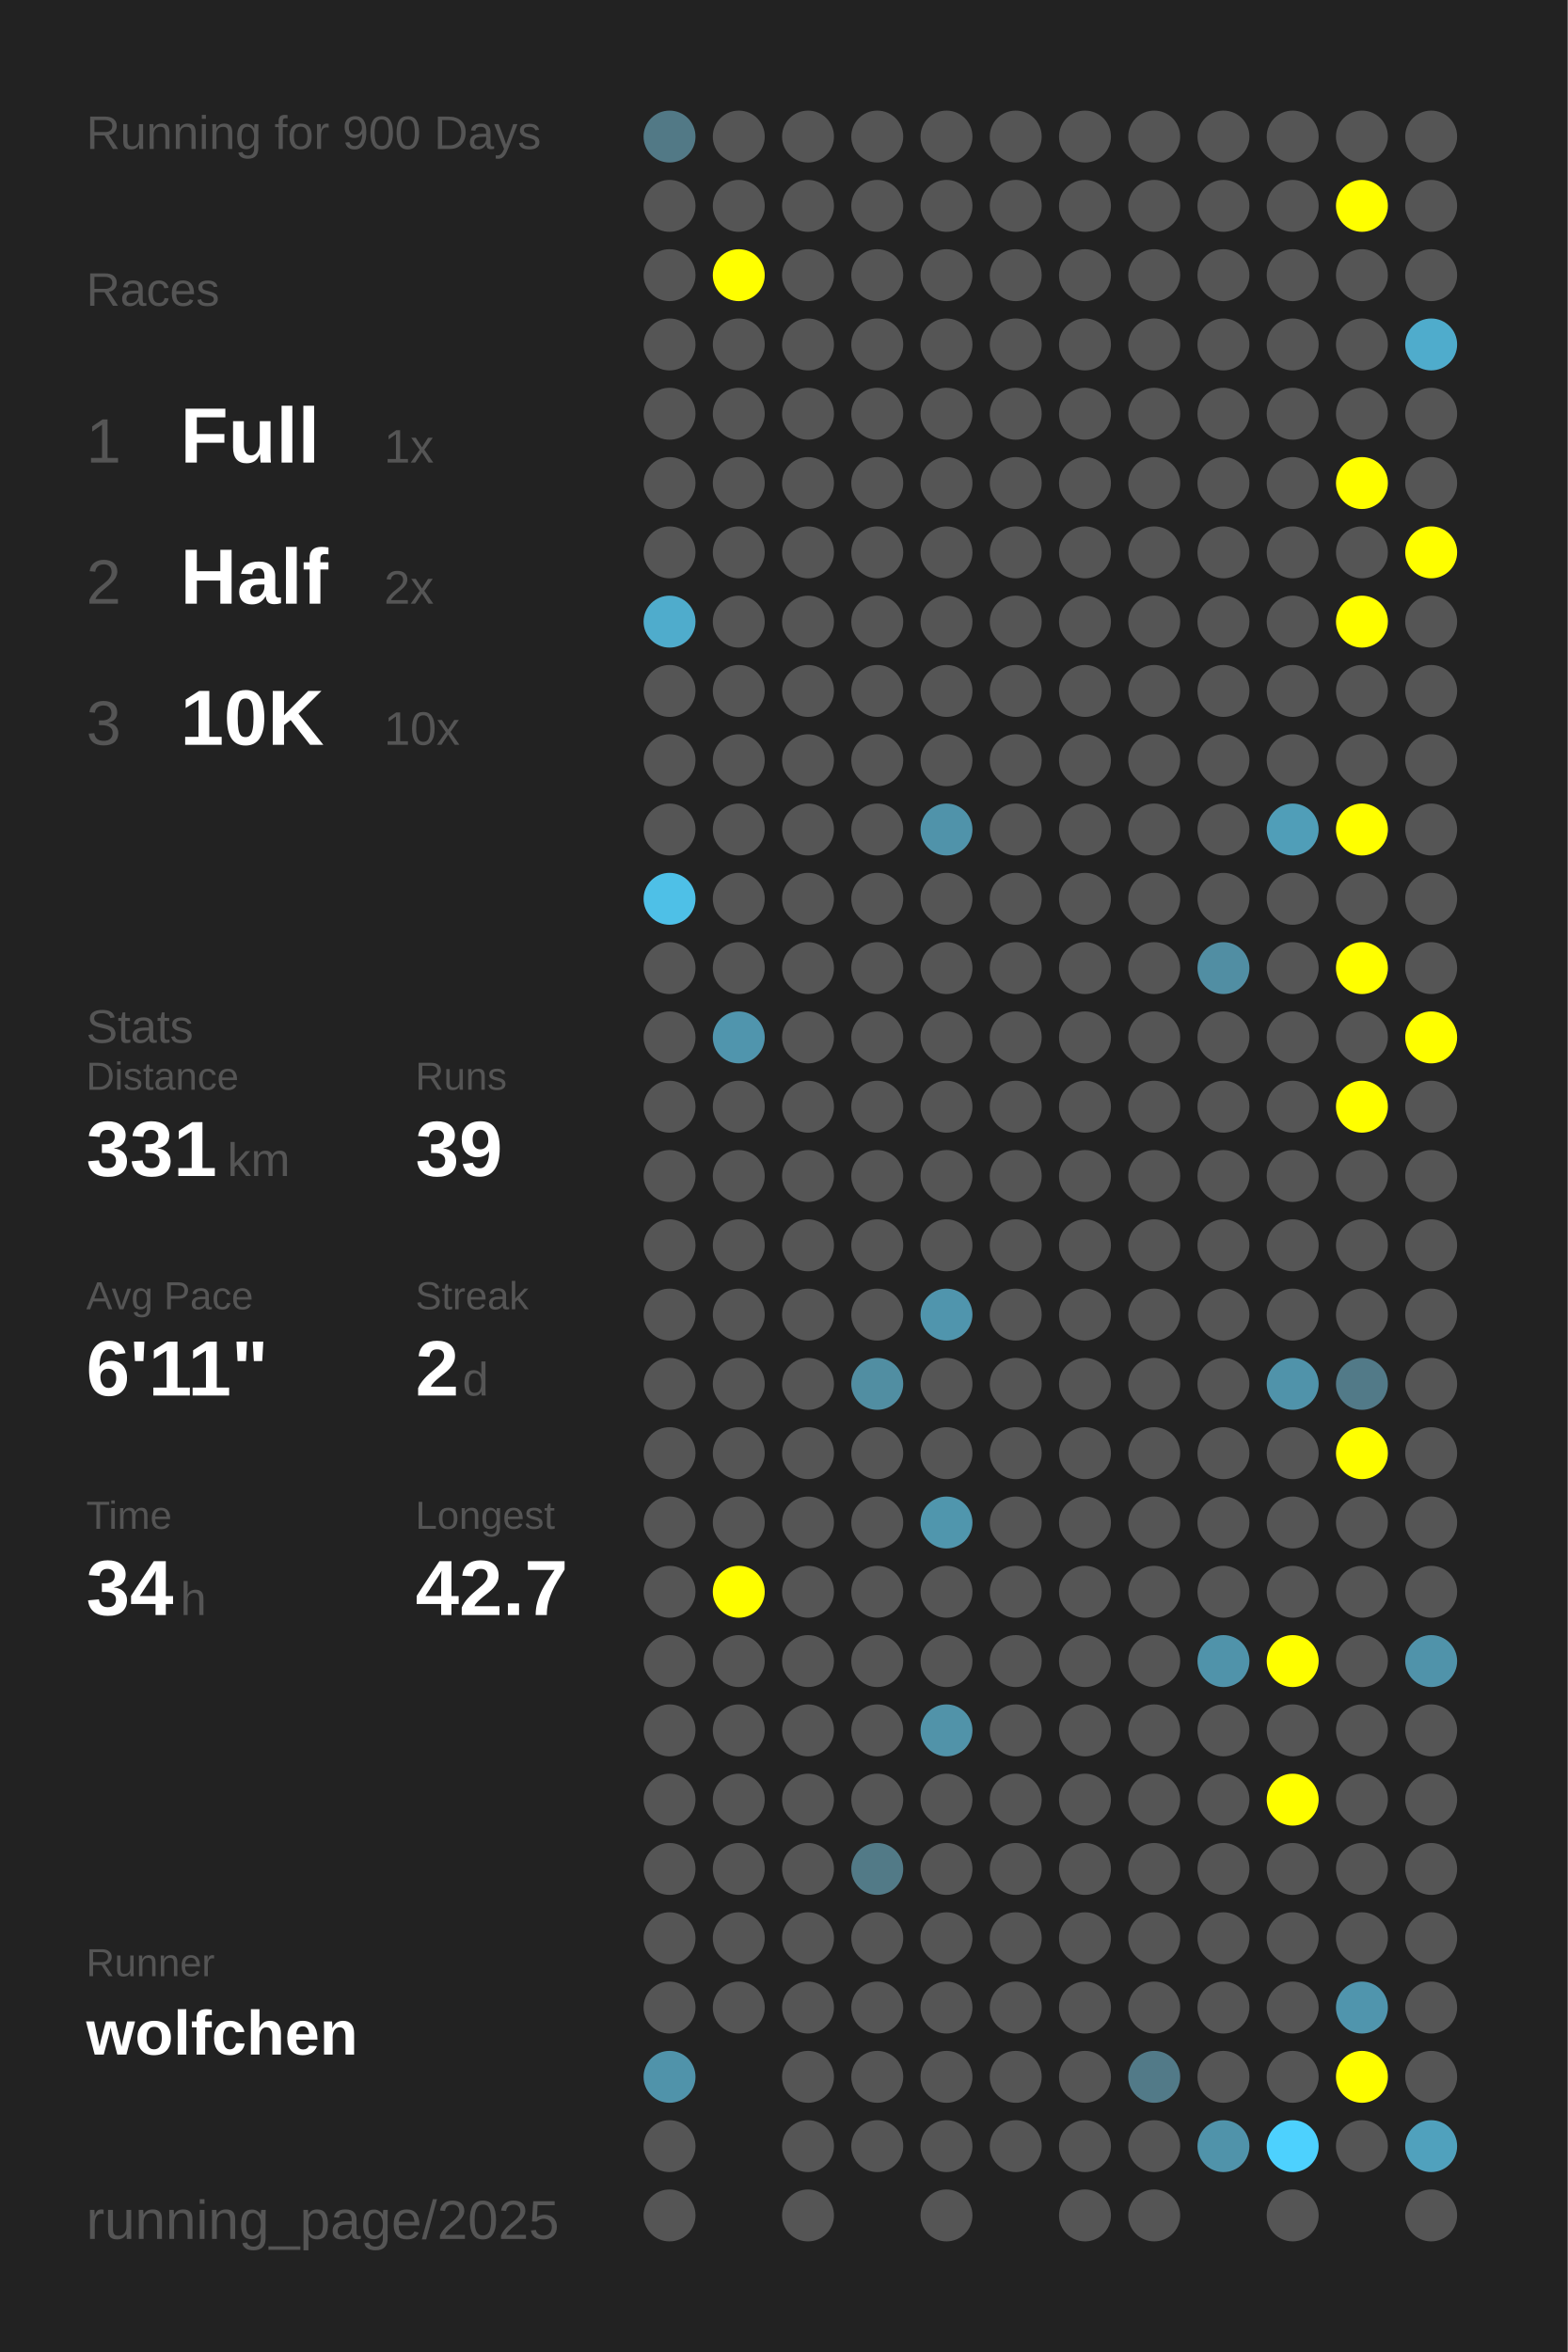
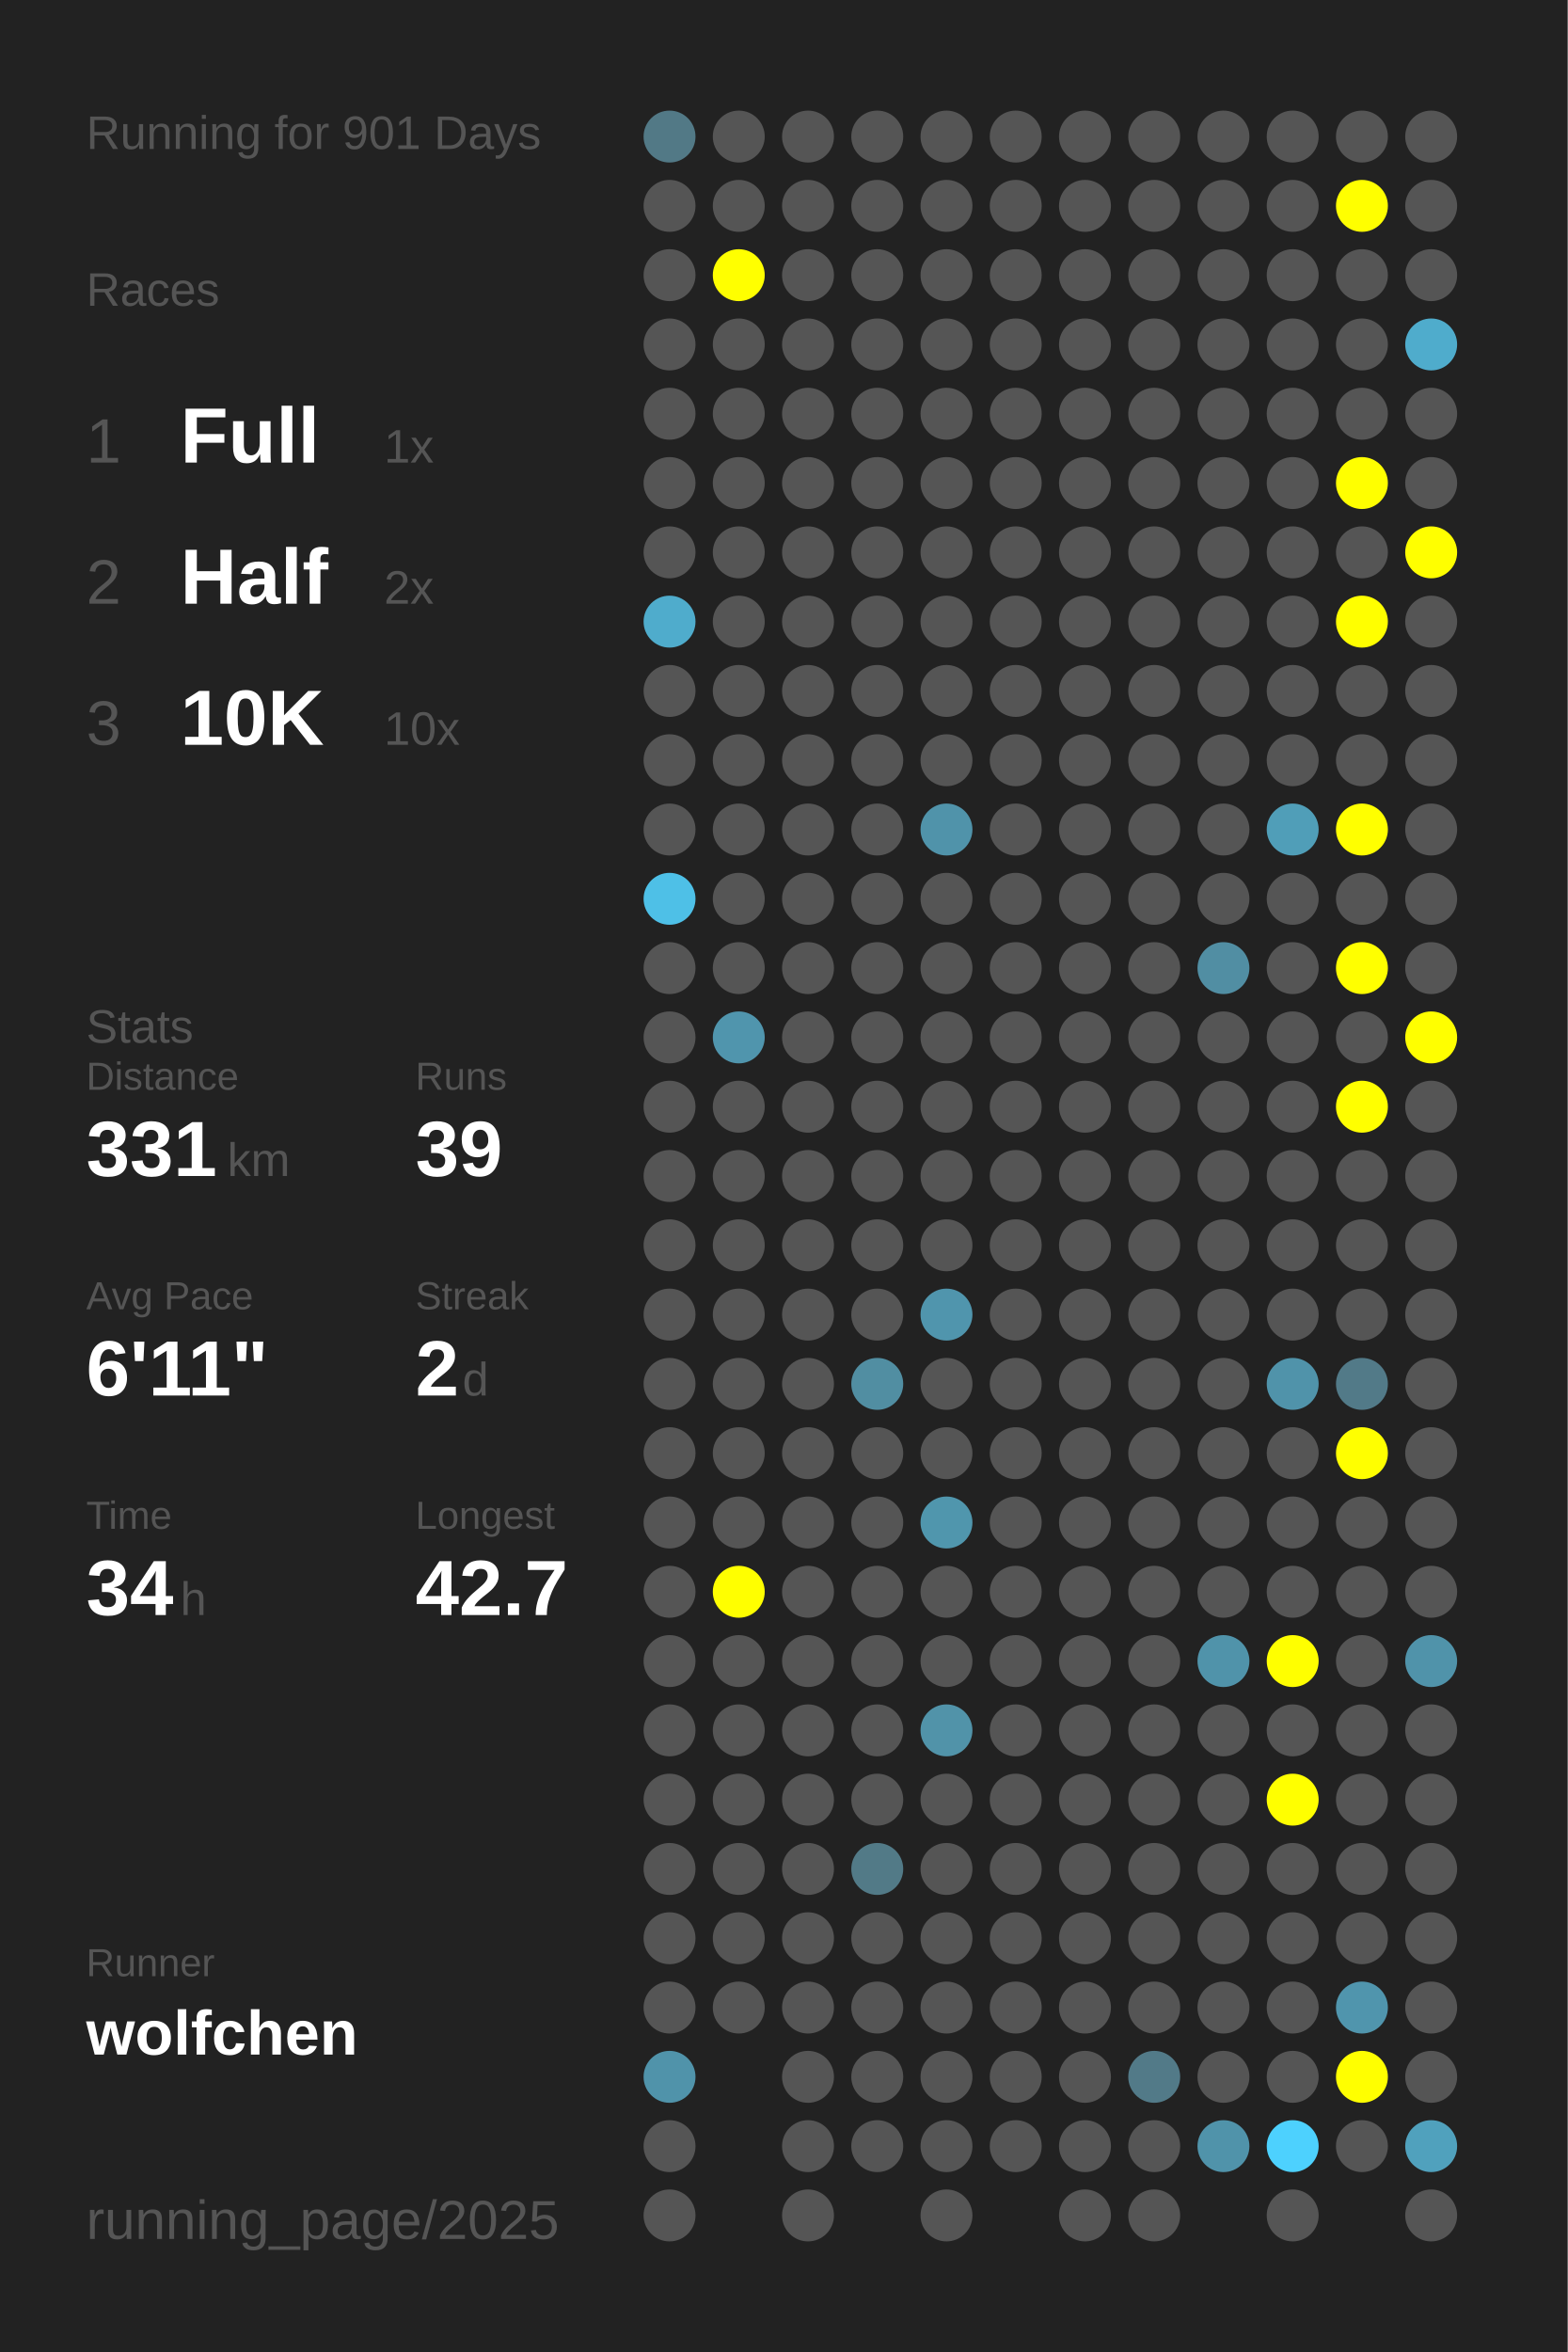
<svg xmlns="http://www.w3.org/2000/svg" baseProfile="full" height="300mm" version="1.1" viewBox="0,0,200,300" width="200mm">
  <defs />
  <rect fill="#222222" height="300" width="200" x="0" y="0" />
-   <text fill="#555555" style="font-size:6px; font-family:Arial;" x="11" y="19">Running for 900 Days</text>
+   <text fill="#555555" style="font-size:6px; font-family:Arial;" x="11" y="19">Running for 901 Days</text>
  <text fill="#555555" style="font-size:6px; font-family:Arial;" x="11" y="39">Races</text>
  <text fill="#555555" style="font-size:8px; font-family:Arial;" x="11" y="59">1</text>
  <text fill="#FFFFFF" style="font-size:10px; font-family:Arial; font-weight:bold;" x="23" y="59">Full</text>
  <text fill="#555555" style="font-size:6px; font-family:Arial;" x="49" y="59">1x</text>
  <text fill="#555555" style="font-size:8px; font-family:Arial;" x="11" y="77">2</text>
  <text fill="#FFFFFF" style="font-size:10px; font-family:Arial; font-weight:bold;" x="23" y="77">Half</text>
  <text fill="#555555" style="font-size:6px; font-family:Arial;" x="49" y="77">2x</text>
  <text fill="#555555" style="font-size:8px; font-family:Arial;" x="11" y="95">3</text>
  <text fill="#FFFFFF" style="font-size:10px; font-family:Arial; font-weight:bold;" x="23" y="95">10K</text>
  <text fill="#555555" style="font-size:6px; font-family:Arial;" x="49" y="95">10x</text>
  <text fill="#555555" style="font-size:6px; font-family:Arial;" x="11" y="133">Stats</text>
  <text fill="#555555" style="font-size:5px; font-family:Arial;" x="11" y="139">Distance</text>
  <text fill="#FFFFFF" style="font-size:10px; font-family:Arial; font-weight:bold;" x="11" y="150">331</text>
  <text fill="#555555" style="font-size:6px; font-family:Arial;" x="29" y="150">km</text>
  <text fill="#555555" style="font-size:5px; font-family:Arial;" x="53" y="139">Runs</text>
  <text fill="#FFFFFF" style="font-size:10px; font-family:Arial; font-weight:bold;" x="53" y="150">39</text>
  <text fill="#555555" style="font-size:5px; font-family:Arial;" x="11" y="167">Avg Pace</text>
  <text fill="#FFFFFF" style="font-size:10px; font-family:Arial; font-weight:bold;" x="11" y="178">6'11"</text>
  <text fill="#555555" style="font-size:5px; font-family:Arial;" x="53" y="167">Streak</text>
  <text fill="#FFFFFF" style="font-size:10px; font-family:Arial; font-weight:bold;" x="53" y="178">2</text>
  <text fill="#555555" style="font-size:6px; font-family:Arial;" x="59" y="178">d</text>
  <text fill="#555555" style="font-size:5px; font-family:Arial;" x="11" y="195">Time</text>
  <text fill="#FFFFFF" style="font-size:10px; font-family:Arial; font-weight:bold;" x="11" y="206">34</text>
  <text fill="#555555" style="font-size:6px; font-family:Arial;" x="23" y="206">h</text>
  <text fill="#555555" style="font-size:5px; font-family:Arial;" x="53" y="195">Longest</text>
  <text fill="#FFFFFF" style="font-size:10px; font-family:Arial; font-weight:bold;" x="53" y="206">42.7</text>
  <text fill="#555555" style="font-size:5px; font-family:Arial;" x="11" y="252.065">Runner</text>
  <text fill="#FFFFFF" style="font-size:8px; font-family:Arial; font-weight:bold;" x="11" y="262.065">wolfchen</text>
  <text fill="#555555" style="font-size:7px; font-family:Arial;" x="11" y="285.581">running_page/2025</text>
  <circle cx="85.417" cy="17.419" fill="#527986" r="3.312" />
  <circle cx="85.417" cy="26.258" fill="#555555" r="3.312" />
  <circle cx="85.417" cy="35.097" fill="#555555" r="3.312" />
  <circle cx="85.417" cy="43.935" fill="#555555" r="3.312" />
  <circle cx="85.417" cy="52.774" fill="#555555" r="3.312" />
  <circle cx="85.417" cy="61.613" fill="#555555" r="3.312" />
  <circle cx="85.417" cy="70.452" fill="#555555" r="3.312" />
  <circle cx="85.417" cy="79.29" fill="#4faccc" r="3.312" />
  <circle cx="85.417" cy="88.129" fill="#555555" r="3.312" />
  <circle cx="85.417" cy="96.968" fill="#555555" r="3.312" />
  <circle cx="85.417" cy="105.806" fill="#555555" r="3.312" />
  <circle cx="85.417" cy="114.645" fill="#4ec0e7" r="3.312" />
  <circle cx="85.417" cy="123.484" fill="#555555" r="3.312" />
  <circle cx="85.417" cy="132.323" fill="#555555" r="3.312" />
  <circle cx="85.417" cy="141.161" fill="#555555" r="3.312" />
  <circle cx="85.417" cy="150" fill="#555555" r="3.312" />
  <circle cx="85.417" cy="158.839" fill="#555555" r="3.312" />
  <circle cx="85.417" cy="167.677" fill="#555555" r="3.312" />
  <circle cx="85.417" cy="176.516" fill="#555555" r="3.312" />
  <circle cx="85.417" cy="185.355" fill="#555555" r="3.312" />
  <circle cx="85.417" cy="194.194" fill="#555555" r="3.312" />
  <circle cx="85.417" cy="203.032" fill="#555555" r="3.312" />
  <circle cx="85.417" cy="211.871" fill="#555555" r="3.312" />
  <circle cx="85.417" cy="220.71" fill="#555555" r="3.312" />
  <circle cx="85.417" cy="229.548" fill="#555555" r="3.312" />
  <circle cx="85.417" cy="238.387" fill="#555555" r="3.312" />
  <circle cx="85.417" cy="247.226" fill="#555555" r="3.312" />
  <circle cx="85.417" cy="256.065" fill="#555555" r="3.312" />
  <circle cx="85.417" cy="264.903" fill="#5093aa" r="3.312" />
  <circle cx="85.417" cy="273.742" fill="#555555" r="3.312" />
  <circle cx="85.417" cy="282.581" fill="#555555" r="3.312" />
  <circle cx="94.25" cy="17.419" fill="#555555" r="3.312" />
  <circle cx="94.25" cy="26.258" fill="#555555" r="3.312" />
  <circle cx="94.25" cy="35.097" fill="#FFFF00" r="3.312" />
  <circle cx="94.25" cy="43.935" fill="#555555" r="3.312" />
  <circle cx="94.25" cy="52.774" fill="#555555" r="3.312" />
  <circle cx="94.25" cy="61.613" fill="#555555" r="3.312" />
  <circle cx="94.25" cy="70.452" fill="#555555" r="3.312" />
  <circle cx="94.25" cy="79.29" fill="#555555" r="3.312" />
  <circle cx="94.25" cy="88.129" fill="#555555" r="3.312" />
  <circle cx="94.25" cy="96.968" fill="#555555" r="3.312" />
  <circle cx="94.25" cy="105.806" fill="#555555" r="3.312" />
  <circle cx="94.25" cy="114.645" fill="#555555" r="3.312" />
  <circle cx="94.25" cy="123.484" fill="#555555" r="3.312" />
  <circle cx="94.25" cy="132.323" fill="#5095ad" r="3.312" />
  <circle cx="94.25" cy="141.161" fill="#555555" r="3.312" />
  <circle cx="94.25" cy="150" fill="#555555" r="3.312" />
  <circle cx="94.25" cy="158.839" fill="#555555" r="3.312" />
  <circle cx="94.25" cy="167.677" fill="#555555" r="3.312" />
  <circle cx="94.25" cy="176.516" fill="#555555" r="3.312" />
  <circle cx="94.25" cy="185.355" fill="#555555" r="3.312" />
  <circle cx="94.25" cy="194.194" fill="#555555" r="3.312" />
  <circle cx="94.25" cy="203.032" fill="#FFFF00" r="3.312" />
  <circle cx="94.25" cy="211.871" fill="#555555" r="3.312" />
  <circle cx="94.25" cy="220.71" fill="#555555" r="3.312" />
  <circle cx="94.25" cy="229.548" fill="#555555" r="3.312" />
  <circle cx="94.25" cy="238.387" fill="#555555" r="3.312" />
  <circle cx="94.25" cy="247.226" fill="#555555" r="3.312" />
  <circle cx="94.25" cy="256.065" fill="#555555" r="3.312" />
  <circle cx="103.083" cy="17.419" fill="#555555" r="3.312" />
  <circle cx="103.083" cy="26.258" fill="#555555" r="3.312" />
  <circle cx="103.083" cy="35.097" fill="#555555" r="3.312" />
  <circle cx="103.083" cy="43.935" fill="#555555" r="3.312" />
  <circle cx="103.083" cy="52.774" fill="#555555" r="3.312" />
  <circle cx="103.083" cy="61.613" fill="#555555" r="3.312" />
  <circle cx="103.083" cy="70.452" fill="#555555" r="3.312" />
  <circle cx="103.083" cy="79.29" fill="#555555" r="3.312" />
  <circle cx="103.083" cy="88.129" fill="#555555" r="3.312" />
  <circle cx="103.083" cy="96.968" fill="#555555" r="3.312" />
  <circle cx="103.083" cy="105.806" fill="#555555" r="3.312" />
  <circle cx="103.083" cy="114.645" fill="#555555" r="3.312" />
  <circle cx="103.083" cy="123.484" fill="#555555" r="3.312" />
  <circle cx="103.083" cy="132.323" fill="#555555" r="3.312" />
  <circle cx="103.083" cy="141.161" fill="#555555" r="3.312" />
  <circle cx="103.083" cy="150" fill="#555555" r="3.312" />
  <circle cx="103.083" cy="158.839" fill="#555555" r="3.312" />
  <circle cx="103.083" cy="167.677" fill="#555555" r="3.312" />
  <circle cx="103.083" cy="176.516" fill="#555555" r="3.312" />
  <circle cx="103.083" cy="185.355" fill="#555555" r="3.312" />
  <circle cx="103.083" cy="194.194" fill="#555555" r="3.312" />
  <circle cx="103.083" cy="203.032" fill="#555555" r="3.312" />
  <circle cx="103.083" cy="211.871" fill="#555555" r="3.312" />
  <circle cx="103.083" cy="220.71" fill="#555555" r="3.312" />
  <circle cx="103.083" cy="229.548" fill="#555555" r="3.312" />
  <circle cx="103.083" cy="238.387" fill="#555555" r="3.312" />
  <circle cx="103.083" cy="247.226" fill="#555555" r="3.312" />
  <circle cx="103.083" cy="256.065" fill="#555555" r="3.312" />
  <circle cx="103.083" cy="264.903" fill="#555555" r="3.312" />
  <circle cx="103.083" cy="273.742" fill="#555555" r="3.312" />
  <circle cx="103.083" cy="282.581" fill="#555555" r="3.312" />
  <circle cx="111.917" cy="17.419" fill="#555555" r="3.312" />
  <circle cx="111.917" cy="26.258" fill="#555555" r="3.312" />
  <circle cx="111.917" cy="35.097" fill="#555555" r="3.312" />
  <circle cx="111.917" cy="43.935" fill="#555555" r="3.312" />
  <circle cx="111.917" cy="52.774" fill="#555555" r="3.312" />
  <circle cx="111.917" cy="61.613" fill="#555555" r="3.312" />
  <circle cx="111.917" cy="70.452" fill="#555555" r="3.312" />
  <circle cx="111.917" cy="79.29" fill="#555555" r="3.312" />
  <circle cx="111.917" cy="88.129" fill="#555555" r="3.312" />
  <circle cx="111.917" cy="96.968" fill="#555555" r="3.312" />
  <circle cx="111.917" cy="105.806" fill="#555555" r="3.312" />
  <circle cx="111.917" cy="114.645" fill="#555555" r="3.312" />
  <circle cx="111.917" cy="123.484" fill="#555555" r="3.312" />
  <circle cx="111.917" cy="132.323" fill="#555555" r="3.312" />
  <circle cx="111.917" cy="141.161" fill="#555555" r="3.312" />
  <circle cx="111.917" cy="150" fill="#555555" r="3.312" />
  <circle cx="111.917" cy="158.839" fill="#555555" r="3.312" />
  <circle cx="111.917" cy="167.677" fill="#555555" r="3.312" />
  <circle cx="111.917" cy="176.516" fill="#518ea2" r="3.312" />
  <circle cx="111.917" cy="185.355" fill="#555555" r="3.312" />
  <circle cx="111.917" cy="194.194" fill="#555555" r="3.312" />
  <circle cx="111.917" cy="203.032" fill="#555555" r="3.312" />
  <circle cx="111.917" cy="211.871" fill="#555555" r="3.312" />
  <circle cx="111.917" cy="220.71" fill="#555555" r="3.312" />
  <circle cx="111.917" cy="229.548" fill="#555555" r="3.312" />
  <circle cx="111.917" cy="238.387" fill="#527a87" r="3.312" />
  <circle cx="111.917" cy="247.226" fill="#555555" r="3.312" />
  <circle cx="111.917" cy="256.065" fill="#555555" r="3.312" />
  <circle cx="111.917" cy="264.903" fill="#555555" r="3.312" />
  <circle cx="111.917" cy="273.742" fill="#555555" r="3.312" />
  <circle cx="120.75" cy="17.419" fill="#555555" r="3.312" />
  <circle cx="120.75" cy="26.258" fill="#555555" r="3.312" />
  <circle cx="120.75" cy="35.097" fill="#555555" r="3.312" />
  <circle cx="120.75" cy="43.935" fill="#555555" r="3.312" />
  <circle cx="120.75" cy="52.774" fill="#555555" r="3.312" />
  <circle cx="120.75" cy="61.613" fill="#555555" r="3.312" />
  <circle cx="120.75" cy="70.452" fill="#555555" r="3.312" />
  <circle cx="120.75" cy="79.29" fill="#555555" r="3.312" />
  <circle cx="120.75" cy="88.129" fill="#555555" r="3.312" />
  <circle cx="120.75" cy="96.968" fill="#555555" r="3.312" />
  <circle cx="120.75" cy="105.806" fill="#5093aa" r="3.312" />
  <circle cx="120.75" cy="114.645" fill="#555555" r="3.312" />
  <circle cx="120.75" cy="123.484" fill="#555555" r="3.312" />
  <circle cx="120.75" cy="132.323" fill="#555555" r="3.312" />
  <circle cx="120.75" cy="141.161" fill="#555555" r="3.312" />
  <circle cx="120.75" cy="150" fill="#555555" r="3.312" />
  <circle cx="120.75" cy="158.839" fill="#555555" r="3.312" />
  <circle cx="120.75" cy="167.677" fill="#5095ad" r="3.312" />
  <circle cx="120.75" cy="176.516" fill="#555555" r="3.312" />
  <circle cx="120.75" cy="185.355" fill="#555555" r="3.312" />
  <circle cx="120.75" cy="194.194" fill="#5096ad" r="3.312" />
  <circle cx="120.75" cy="203.032" fill="#555555" r="3.312" />
  <circle cx="120.75" cy="211.871" fill="#555555" r="3.312" />
  <circle cx="120.75" cy="220.71" fill="#5193a9" r="3.312" />
  <circle cx="120.75" cy="229.548" fill="#555555" r="3.312" />
  <circle cx="120.75" cy="238.387" fill="#555555" r="3.312" />
  <circle cx="120.75" cy="247.226" fill="#555555" r="3.312" />
  <circle cx="120.75" cy="256.065" fill="#555555" r="3.312" />
  <circle cx="120.75" cy="264.903" fill="#555555" r="3.312" />
  <circle cx="120.75" cy="273.742" fill="#555555" r="3.312" />
  <circle cx="120.75" cy="282.581" fill="#555555" r="3.312" />
  <circle cx="129.583" cy="17.419" fill="#555555" r="3.312" />
  <circle cx="129.583" cy="26.258" fill="#555555" r="3.312" />
  <circle cx="129.583" cy="35.097" fill="#555555" r="3.312" />
  <circle cx="129.583" cy="43.935" fill="#555555" r="3.312" />
  <circle cx="129.583" cy="52.774" fill="#555555" r="3.312" />
  <circle cx="129.583" cy="61.613" fill="#555555" r="3.312" />
  <circle cx="129.583" cy="70.452" fill="#555555" r="3.312" />
  <circle cx="129.583" cy="79.29" fill="#555555" r="3.312" />
  <circle cx="129.583" cy="88.129" fill="#555555" r="3.312" />
  <circle cx="129.583" cy="96.968" fill="#555555" r="3.312" />
  <circle cx="129.583" cy="105.806" fill="#555555" r="3.312" />
  <circle cx="129.583" cy="114.645" fill="#555555" r="3.312" />
  <circle cx="129.583" cy="123.484" fill="#555555" r="3.312" />
  <circle cx="129.583" cy="132.323" fill="#555555" r="3.312" />
  <circle cx="129.583" cy="141.161" fill="#555555" r="3.312" />
  <circle cx="129.583" cy="150" fill="#555555" r="3.312" />
  <circle cx="129.583" cy="158.839" fill="#555555" r="3.312" />
  <circle cx="129.583" cy="167.677" fill="#555555" r="3.312" />
  <circle cx="129.583" cy="176.516" fill="#555555" r="3.312" />
  <circle cx="129.583" cy="185.355" fill="#555555" r="3.312" />
  <circle cx="129.583" cy="194.194" fill="#555555" r="3.312" />
  <circle cx="129.583" cy="203.032" fill="#555555" r="3.312" />
  <circle cx="129.583" cy="211.871" fill="#555555" r="3.312" />
  <circle cx="129.583" cy="220.71" fill="#555555" r="3.312" />
  <circle cx="129.583" cy="229.548" fill="#555555" r="3.312" />
  <circle cx="129.583" cy="238.387" fill="#555555" r="3.312" />
  <circle cx="129.583" cy="247.226" fill="#555555" r="3.312" />
  <circle cx="129.583" cy="256.065" fill="#555555" r="3.312" />
  <circle cx="129.583" cy="264.903" fill="#555555" r="3.312" />
  <circle cx="129.583" cy="273.742" fill="#555555" r="3.312" />
  <circle cx="138.417" cy="17.419" fill="#555555" r="3.312" />
  <circle cx="138.417" cy="26.258" fill="#555555" r="3.312" />
  <circle cx="138.417" cy="35.097" fill="#555555" r="3.312" />
  <circle cx="138.417" cy="43.935" fill="#555555" r="3.312" />
  <circle cx="138.417" cy="52.774" fill="#555555" r="3.312" />
  <circle cx="138.417" cy="61.613" fill="#555555" r="3.312" />
  <circle cx="138.417" cy="70.452" fill="#555555" r="3.312" />
  <circle cx="138.417" cy="79.29" fill="#555555" r="3.312" />
  <circle cx="138.417" cy="88.129" fill="#555555" r="3.312" />
  <circle cx="138.417" cy="96.968" fill="#555555" r="3.312" />
  <circle cx="138.417" cy="105.806" fill="#555555" r="3.312" />
  <circle cx="138.417" cy="114.645" fill="#555555" r="3.312" />
  <circle cx="138.417" cy="123.484" fill="#555555" r="3.312" />
  <circle cx="138.417" cy="132.323" fill="#555555" r="3.312" />
  <circle cx="138.417" cy="141.161" fill="#555555" r="3.312" />
  <circle cx="138.417" cy="150" fill="#555555" r="3.312" />
  <circle cx="138.417" cy="158.839" fill="#555555" r="3.312" />
  <circle cx="138.417" cy="167.677" fill="#555555" r="3.312" />
  <circle cx="138.417" cy="176.516" fill="#555555" r="3.312" />
  <circle cx="138.417" cy="185.355" fill="#555555" r="3.312" />
  <circle cx="138.417" cy="194.194" fill="#555555" r="3.312" />
  <circle cx="138.417" cy="203.032" fill="#555555" r="3.312" />
  <circle cx="138.417" cy="211.871" fill="#555555" r="3.312" />
  <circle cx="138.417" cy="220.71" fill="#555555" r="3.312" />
  <circle cx="138.417" cy="229.548" fill="#555555" r="3.312" />
  <circle cx="138.417" cy="238.387" fill="#555555" r="3.312" />
  <circle cx="138.417" cy="247.226" fill="#555555" r="3.312" />
  <circle cx="138.417" cy="256.065" fill="#555555" r="3.312" />
  <circle cx="138.417" cy="264.903" fill="#555555" r="3.312" />
  <circle cx="138.417" cy="273.742" fill="#555555" r="3.312" />
  <circle cx="138.417" cy="282.581" fill="#555555" r="3.312" />
  <circle cx="147.25" cy="17.419" fill="#555555" r="3.312" />
  <circle cx="147.25" cy="26.258" fill="#555555" r="3.312" />
  <circle cx="147.25" cy="35.097" fill="#555555" r="3.312" />
  <circle cx="147.25" cy="43.935" fill="#555555" r="3.312" />
  <circle cx="147.25" cy="52.774" fill="#555555" r="3.312" />
  <circle cx="147.25" cy="61.613" fill="#555555" r="3.312" />
  <circle cx="147.25" cy="70.452" fill="#555555" r="3.312" />
  <circle cx="147.25" cy="79.29" fill="#555555" r="3.312" />
  <circle cx="147.25" cy="88.129" fill="#555555" r="3.312" />
  <circle cx="147.25" cy="96.968" fill="#555555" r="3.312" />
  <circle cx="147.25" cy="105.806" fill="#555555" r="3.312" />
  <circle cx="147.25" cy="114.645" fill="#555555" r="3.312" />
  <circle cx="147.25" cy="123.484" fill="#555555" r="3.312" />
  <circle cx="147.25" cy="132.323" fill="#555555" r="3.312" />
  <circle cx="147.25" cy="141.161" fill="#555555" r="3.312" />
  <circle cx="147.25" cy="150" fill="#555555" r="3.312" />
  <circle cx="147.25" cy="158.839" fill="#555555" r="3.312" />
  <circle cx="147.25" cy="167.677" fill="#555555" r="3.312" />
  <circle cx="147.25" cy="176.516" fill="#555555" r="3.312" />
  <circle cx="147.25" cy="185.355" fill="#555555" r="3.312" />
  <circle cx="147.25" cy="194.194" fill="#555555" r="3.312" />
  <circle cx="147.25" cy="203.032" fill="#555555" r="3.312" />
  <circle cx="147.25" cy="211.871" fill="#555555" r="3.312" />
  <circle cx="147.25" cy="220.71" fill="#555555" r="3.312" />
  <circle cx="147.25" cy="229.548" fill="#555555" r="3.312" />
  <circle cx="147.25" cy="238.387" fill="#555555" r="3.312" />
  <circle cx="147.25" cy="247.226" fill="#555555" r="3.312" />
  <circle cx="147.25" cy="256.065" fill="#555555" r="3.312" />
  <circle cx="147.25" cy="264.903" fill="#527a88" r="3.312" />
  <circle cx="147.25" cy="273.742" fill="#555555" r="3.312" />
  <circle cx="147.25" cy="282.581" fill="#555555" r="3.312" />
  <circle cx="156.083" cy="17.419" fill="#555555" r="3.312" />
  <circle cx="156.083" cy="26.258" fill="#555555" r="3.312" />
  <circle cx="156.083" cy="35.097" fill="#555555" r="3.312" />
  <circle cx="156.083" cy="43.935" fill="#555555" r="3.312" />
  <circle cx="156.083" cy="52.774" fill="#555555" r="3.312" />
  <circle cx="156.083" cy="61.613" fill="#555555" r="3.312" />
  <circle cx="156.083" cy="70.452" fill="#555555" r="3.312" />
  <circle cx="156.083" cy="79.29" fill="#555555" r="3.312" />
  <circle cx="156.083" cy="88.129" fill="#555555" r="3.312" />
  <circle cx="156.083" cy="96.968" fill="#555555" r="3.312" />
  <circle cx="156.083" cy="105.806" fill="#555555" r="3.312" />
  <circle cx="156.083" cy="114.645" fill="#555555" r="3.312" />
  <circle cx="156.083" cy="123.484" fill="#518ea3" r="3.312" />
  <circle cx="156.083" cy="132.323" fill="#555555" r="3.312" />
  <circle cx="156.083" cy="141.161" fill="#555555" r="3.312" />
  <circle cx="156.083" cy="150" fill="#555555" r="3.312" />
  <circle cx="156.083" cy="158.839" fill="#555555" r="3.312" />
  <circle cx="156.083" cy="167.677" fill="#555555" r="3.312" />
  <circle cx="156.083" cy="176.516" fill="#555555" r="3.312" />
  <circle cx="156.083" cy="185.355" fill="#555555" r="3.312" />
  <circle cx="156.083" cy="194.194" fill="#555555" r="3.312" />
  <circle cx="156.083" cy="203.032" fill="#555555" r="3.312" />
  <circle cx="156.083" cy="211.871" fill="#5093aa" r="3.312" />
  <circle cx="156.083" cy="220.71" fill="#555555" r="3.312" />
  <circle cx="156.083" cy="229.548" fill="#555555" r="3.312" />
  <circle cx="156.083" cy="238.387" fill="#555555" r="3.312" />
  <circle cx="156.083" cy="247.226" fill="#555555" r="3.312" />
  <circle cx="156.083" cy="256.065" fill="#555555" r="3.312" />
  <circle cx="156.083" cy="264.903" fill="#555555" r="3.312" />
  <circle cx="156.083" cy="273.742" fill="#5093aa" r="3.312" />
  <circle cx="164.917" cy="17.419" fill="#555555" r="3.312" />
  <circle cx="164.917" cy="26.258" fill="#555555" r="3.312" />
  <circle cx="164.917" cy="35.097" fill="#555555" r="3.312" />
  <circle cx="164.917" cy="43.935" fill="#555555" r="3.312" />
  <circle cx="164.917" cy="52.774" fill="#555555" r="3.312" />
  <circle cx="164.917" cy="61.613" fill="#555555" r="3.312" />
  <circle cx="164.917" cy="70.452" fill="#555555" r="3.312" />
  <circle cx="164.917" cy="79.29" fill="#555555" r="3.312" />
  <circle cx="164.917" cy="88.129" fill="#555555" r="3.312" />
  <circle cx="164.917" cy="96.968" fill="#555555" r="3.312" />
  <circle cx="164.917" cy="105.806" fill="#509eb8" r="3.312" />
  <circle cx="164.917" cy="114.645" fill="#555555" r="3.312" />
  <circle cx="164.917" cy="123.484" fill="#555555" r="3.312" />
  <circle cx="164.917" cy="132.323" fill="#555555" r="3.312" />
  <circle cx="164.917" cy="141.161" fill="#555555" r="3.312" />
  <circle cx="164.917" cy="150" fill="#555555" r="3.312" />
  <circle cx="164.917" cy="158.839" fill="#555555" r="3.312" />
  <circle cx="164.917" cy="167.677" fill="#555555" r="3.312" />
  <circle cx="164.917" cy="176.516" fill="#5093aa" r="3.312" />
  <circle cx="164.917" cy="185.355" fill="#555555" r="3.312" />
  <circle cx="164.917" cy="194.194" fill="#555555" r="3.312" />
  <circle cx="164.917" cy="203.032" fill="#555555" r="3.312" />
  <circle cx="164.917" cy="211.871" fill="#FFFF00" r="3.312" />
  <circle cx="164.917" cy="220.71" fill="#555555" r="3.312" />
  <circle cx="164.917" cy="229.548" fill="#FFFF00" r="3.312" />
  <circle cx="164.917" cy="238.387" fill="#555555" r="3.312" />
  <circle cx="164.917" cy="247.226" fill="#555555" r="3.312" />
  <circle cx="164.917" cy="256.065" fill="#555555" r="3.312" />
  <circle cx="164.917" cy="264.903" fill="#555555" r="3.312" />
  <circle cx="164.917" cy="273.742" fill="#4dd1fe" r="3.312" />
  <circle cx="164.917" cy="282.581" fill="#555555" r="3.312" />
  <circle cx="173.75" cy="17.419" fill="#555555" r="3.312" />
  <circle cx="173.75" cy="26.258" fill="#FFFF00" r="3.312" />
  <circle cx="173.75" cy="35.097" fill="#555555" r="3.312" />
  <circle cx="173.75" cy="43.935" fill="#555555" r="3.312" />
  <circle cx="173.75" cy="52.774" fill="#555555" r="3.312" />
  <circle cx="173.75" cy="61.613" fill="#FFFF00" r="3.312" />
  <circle cx="173.75" cy="70.452" fill="#555555" r="3.312" />
  <circle cx="173.75" cy="79.29" fill="#FFFF00" r="3.312" />
  <circle cx="173.75" cy="88.129" fill="#555555" r="3.312" />
  <circle cx="173.75" cy="96.968" fill="#555555" r="3.312" />
  <circle cx="173.75" cy="105.806" fill="#FFFF00" r="3.312" />
  <circle cx="173.75" cy="114.645" fill="#555555" r="3.312" />
  <circle cx="173.75" cy="123.484" fill="#FFFF00" r="3.312" />
  <circle cx="173.75" cy="132.323" fill="#555555" r="3.312" />
  <circle cx="173.75" cy="141.161" fill="#FFFF00" r="3.312" />
  <circle cx="173.75" cy="150" fill="#555555" r="3.312" />
  <circle cx="173.75" cy="158.839" fill="#555555" r="3.312" />
  <circle cx="173.75" cy="167.677" fill="#555555" r="3.312" />
  <circle cx="173.75" cy="176.516" fill="#527a88" r="3.312" />
  <circle cx="173.75" cy="185.355" fill="#FFFF00" r="3.312" />
  <circle cx="173.75" cy="194.194" fill="#555555" r="3.312" />
  <circle cx="173.75" cy="203.032" fill="#555555" r="3.312" />
  <circle cx="173.75" cy="211.871" fill="#555555" r="3.312" />
  <circle cx="173.75" cy="220.71" fill="#555555" r="3.312" />
  <circle cx="173.75" cy="229.548" fill="#555555" r="3.312" />
  <circle cx="173.75" cy="238.387" fill="#555555" r="3.312" />
  <circle cx="173.75" cy="247.226" fill="#555555" r="3.312" />
  <circle cx="173.75" cy="256.065" fill="#5095ad" r="3.312" />
  <circle cx="173.75" cy="264.903" fill="#FFFF00" r="3.312" />
  <circle cx="173.75" cy="273.742" fill="#555555" r="3.312" />
  <circle cx="182.583" cy="17.419" fill="#555555" r="3.312" />
  <circle cx="182.583" cy="26.258" fill="#555555" r="3.312" />
  <circle cx="182.583" cy="35.097" fill="#555555" r="3.312" />
  <circle cx="182.583" cy="43.935" fill="#4faccc" r="3.312" />
  <circle cx="182.583" cy="52.774" fill="#555555" r="3.312" />
  <circle cx="182.583" cy="61.613" fill="#555555" r="3.312" />
  <circle cx="182.583" cy="70.452" fill="#FFFF00" r="3.312" />
  <circle cx="182.583" cy="79.29" fill="#555555" r="3.312" />
  <circle cx="182.583" cy="88.129" fill="#555555" r="3.312" />
  <circle cx="182.583" cy="96.968" fill="#555555" r="3.312" />
  <circle cx="182.583" cy="105.806" fill="#555555" r="3.312" />
  <circle cx="182.583" cy="114.645" fill="#555555" r="3.312" />
  <circle cx="182.583" cy="123.484" fill="#555555" r="3.312" />
  <circle cx="182.583" cy="132.323" fill="#FFFF00" r="3.312" />
  <circle cx="182.583" cy="141.161" fill="#555555" r="3.312" />
  <circle cx="182.583" cy="150" fill="#555555" r="3.312" />
  <circle cx="182.583" cy="158.839" fill="#555555" r="3.312" />
  <circle cx="182.583" cy="167.677" fill="#555555" r="3.312" />
  <circle cx="182.583" cy="176.516" fill="#555555" r="3.312" />
  <circle cx="182.583" cy="185.355" fill="#555555" r="3.312" />
  <circle cx="182.583" cy="194.194" fill="#555555" r="3.312" />
  <circle cx="182.583" cy="203.032" fill="#555555" r="3.312" />
  <circle cx="182.583" cy="211.871" fill="#5093aa" r="3.312" />
  <circle cx="182.583" cy="220.71" fill="#555555" r="3.312" />
  <circle cx="182.583" cy="229.548" fill="#555555" r="3.312" />
  <circle cx="182.583" cy="238.387" fill="#555555" r="3.312" />
  <circle cx="182.583" cy="247.226" fill="#555555" r="3.312" />
  <circle cx="182.583" cy="256.065" fill="#555555" r="3.312" />
  <circle cx="182.583" cy="264.903" fill="#555555" r="3.312" />
  <circle cx="182.583" cy="273.742" fill="#50a1bd" r="3.312" />
  <circle cx="182.583" cy="282.581" fill="#555555" r="3.312" />
</svg>
